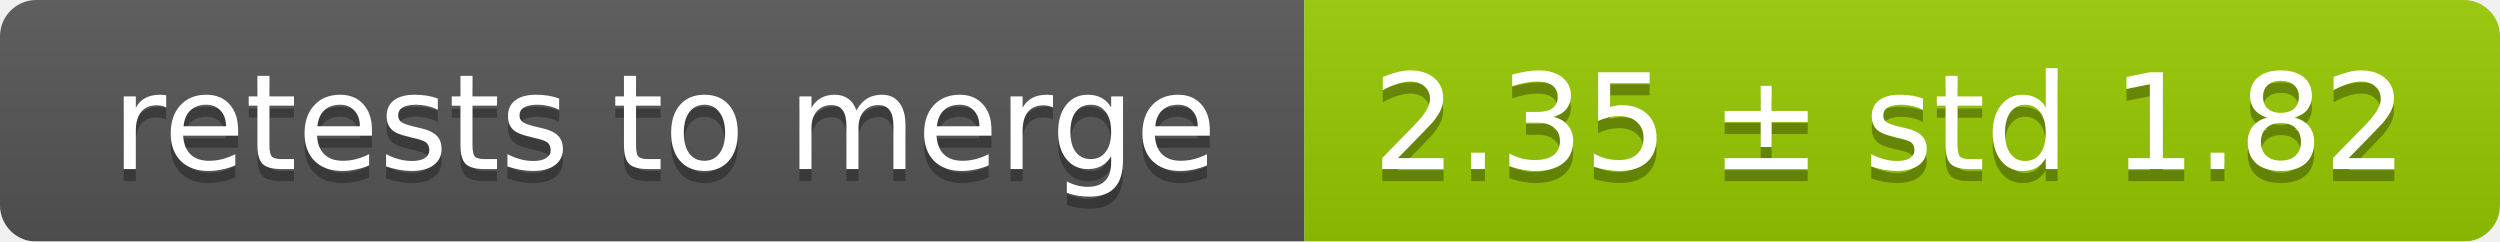
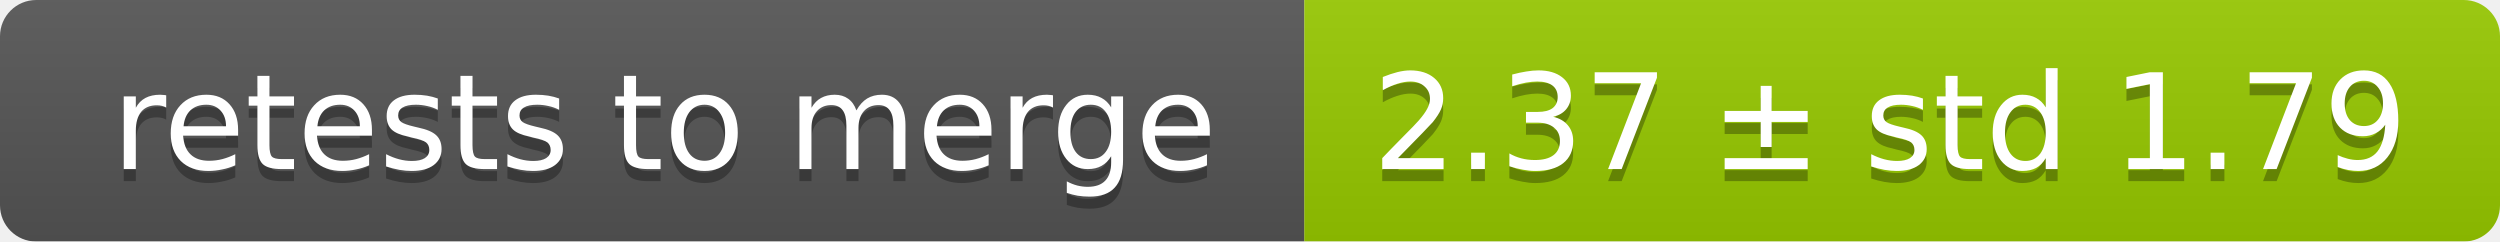
<svg xmlns="http://www.w3.org/2000/svg" width="207" height="20">
  <linearGradient id="smooth" x2="0" y2="100%">
    <stop offset="0" stop-color="#bbb" stop-opacity=".1" />
    <stop offset="1" stop-opacity=".1" />
  </linearGradient>
  <mask id="round">
    <rect width="207" height="20" rx="3" fill="#fff" />
  </mask>
  <g mask="url(#round)">
    <rect width="108" height="20" fill="#555" />
    <rect x="108" width="99" height="20" fill="#97ca00" />
    <rect width="207" height="20" fill="url(#smooth)" />
  </g>
  <g fill="#fff" text-anchor="middle" font-family="DejaVu Sans,Verdana,Geneva,sans-serif" font-size="11">
    <text x="55" y="15" fill="#010101" fill-opacity=".3">retests to merge</text>
    <text x="55" y="14">retests to merge</text>
-     <text x="156.5" y="15" fill="#010101" fill-opacity=".3">2.35 ± std 1.82</text>
-     <text x="156.5" y="14">2.35 ± std 1.82</text>
+     <text x="156.5" y="15" fill="#010101" fill-opacity=".3">2.37 ± std 1.79</text>
+     <text x="156.5" y="14">2.37 ± std 1.79</text>
  </g>
</svg>
